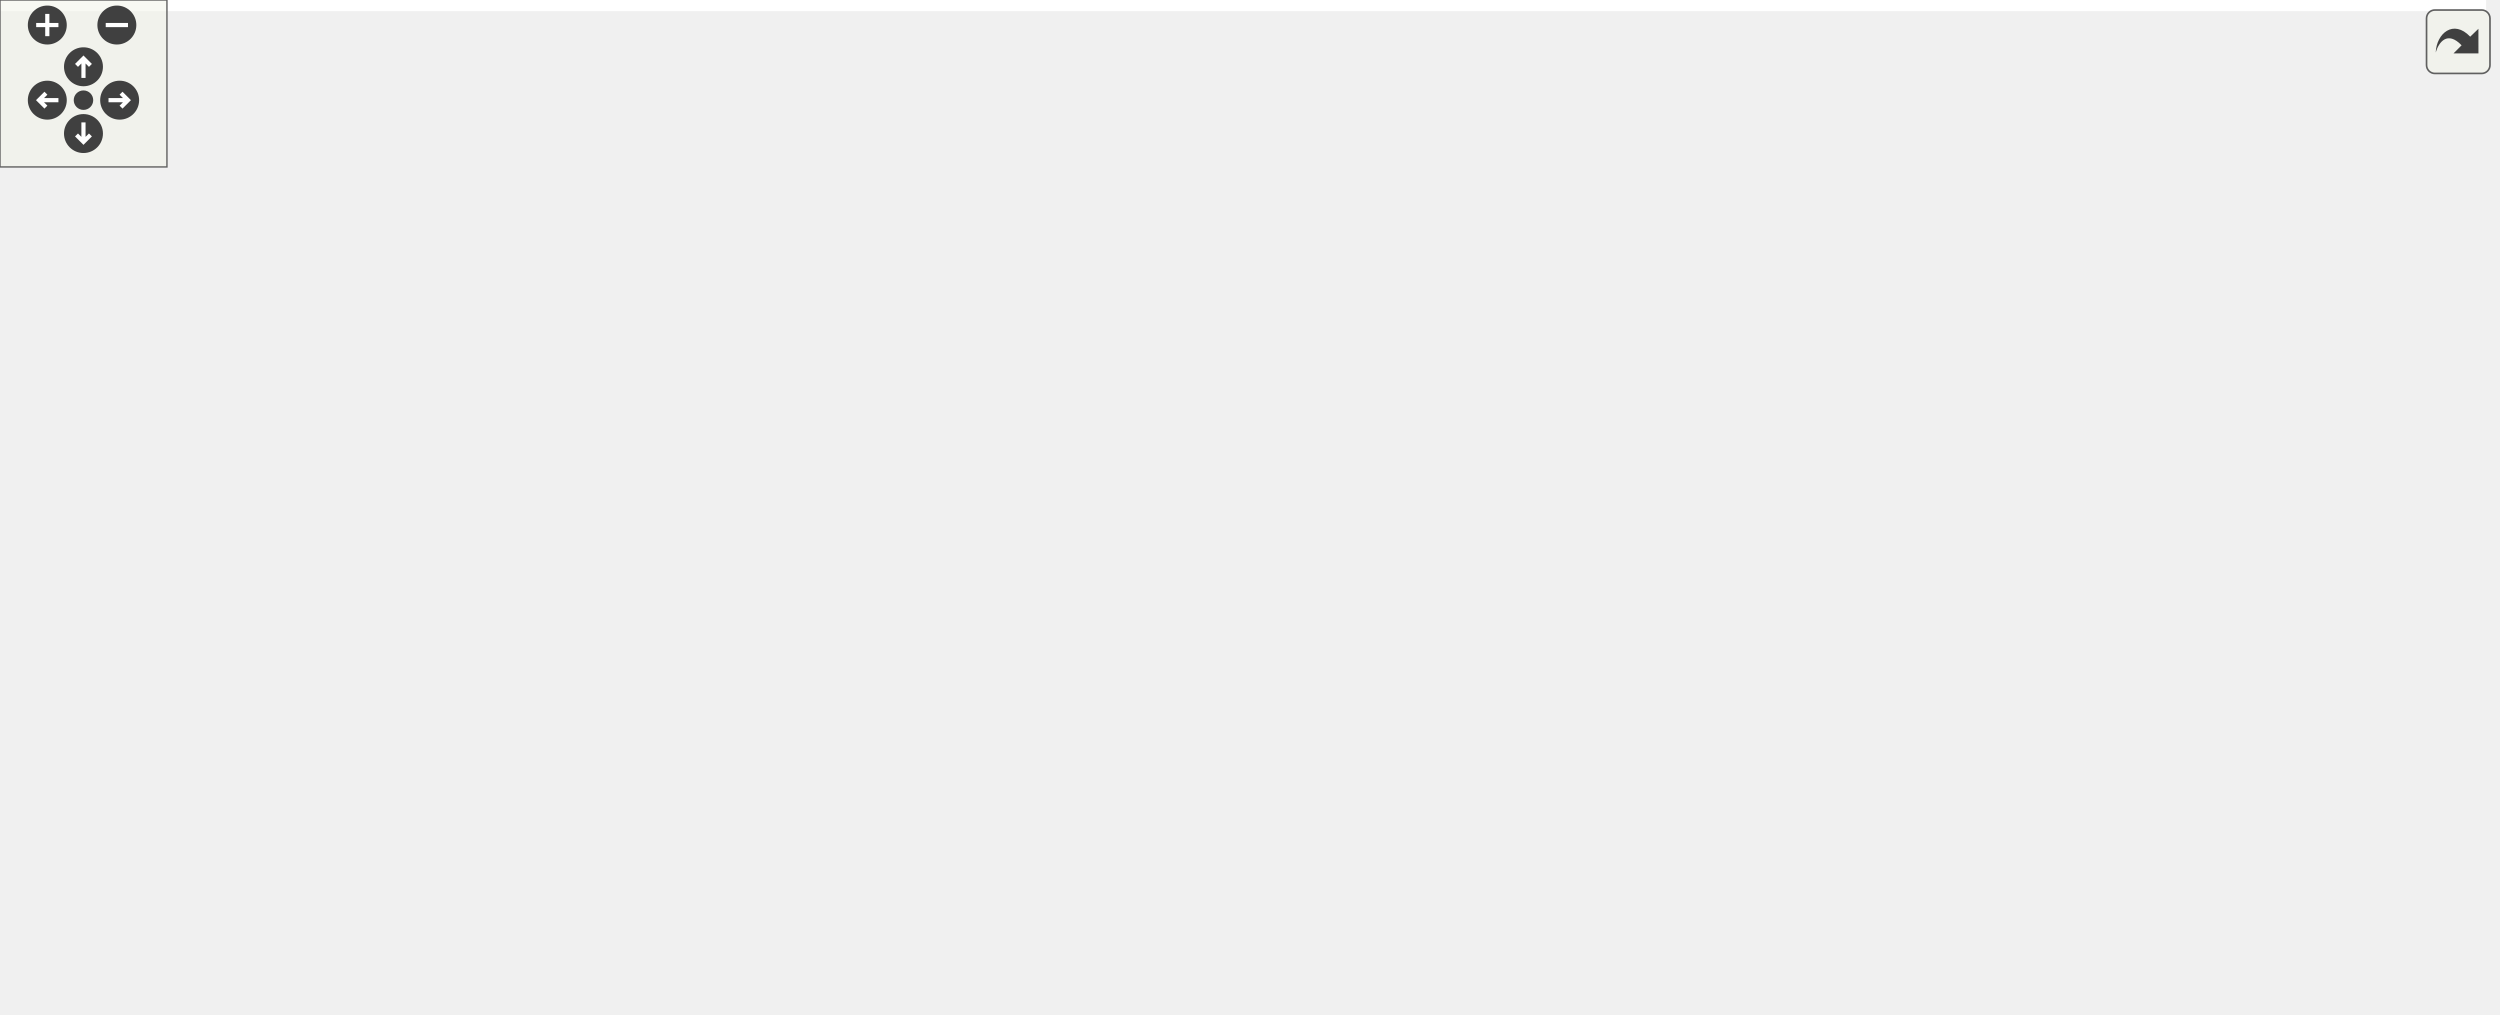
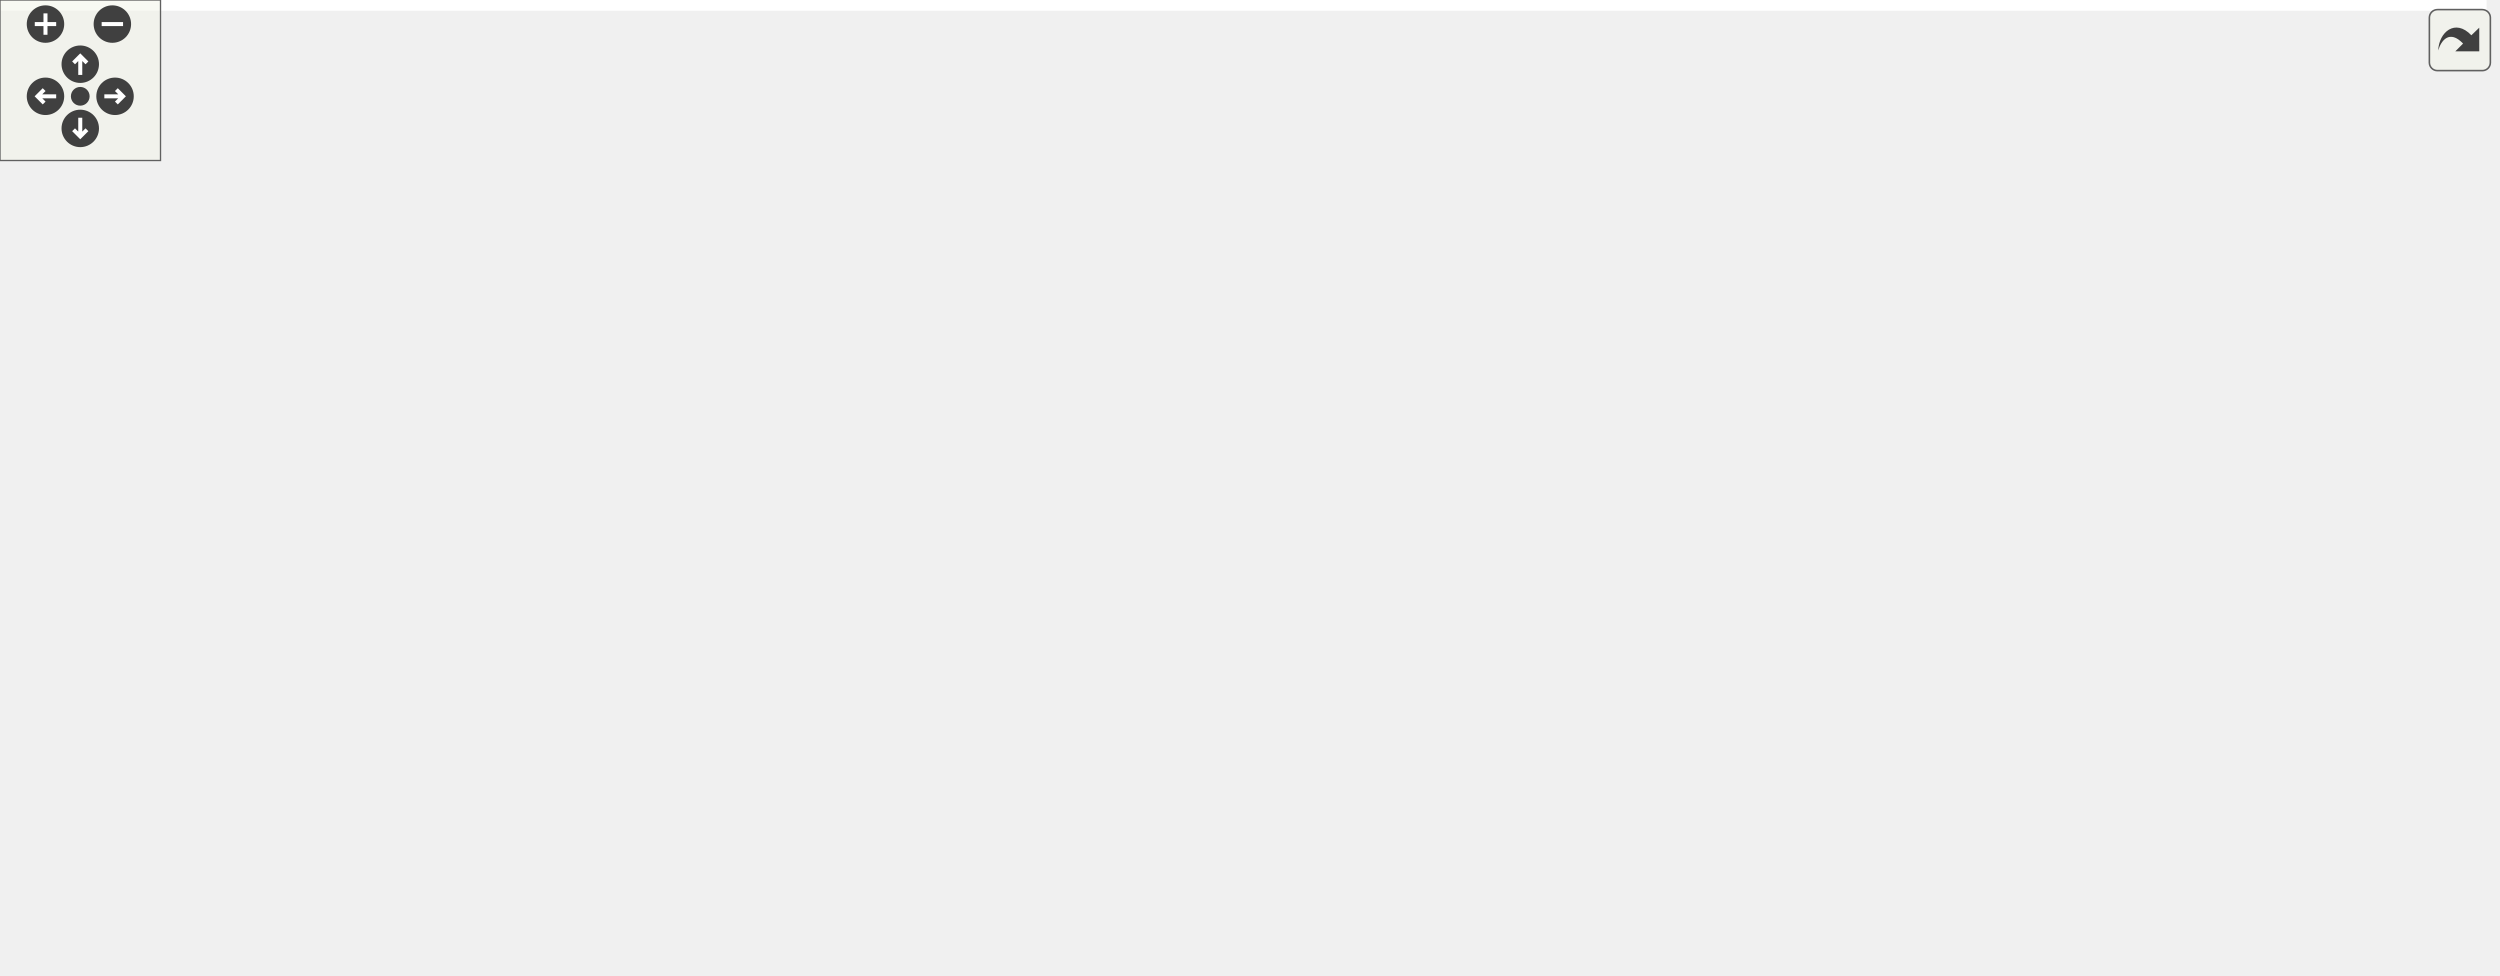
<svg xmlns="http://www.w3.org/2000/svg" xmlns:xlink="http://www.w3.org/1999/xlink" id="main" version="1.1" xml:space="preserve">
  <style type="text/css">
.edge:hover path { stroke: red; }
.edge:hover polygon { stroke: red; fill: red; }
</style>
  <defs>
    <circle id="rim" cx="0" cy="0" r="7" />
    <circle id="rim2" cx="0" cy="0" r="3.5" />
    <g id="zoomPlus">
      <use xlink:href="#rim" fill="#404040">
        <set attributeName="fill" to="#808080" begin="zoomplus.mouseover" end="zoomplus.mouseout" />
      </use>
      <path d="M-4,0h8M0,-4v8" fill="none" stroke="white" stroke-width="1.5" pointer-events="none" />
    </g>
    <g id="zoomMin">
      <use xlink:href="#rim" fill="#404040">
        <set attributeName="fill" to="#808080" begin="zoomminus.mouseover" end="zoomminus.mouseout" />
      </use>
      <path d="M-4,0h8" fill="none" stroke="white" stroke-width="1.5" pointer-events="none" />
    </g>
    <g id="dirArrow">
      <path fill="none" stroke="white" stroke-width="1.5" d="M0,-3.0v7 M-2.5,-0.5L0,-3.0L2.5,-0.5" />
    </g>
    <g id="resetDef">
      <use xlink:href="#rim2" fill="#404040">
        <set attributeName="fill" to="#808080" begin="reset.mouseover" end="reset.mouseout" />
      </use>
    </g>
  </defs>
  <svg id="graph" class="graph">
    <g id="viewport">
-       <polygon fill="white" stroke="transparent" points="-4,4 -4,-304 893.5,-304 893.5,4 -4,4" />
+       <polygon fill="white" stroke="transparent" points="-4,4 -4,-304 929.5,-304 929.5,4 -4,4" />
      <g id="node1" class="node">
        <g id="a_node1">
          <a xlink:title=" ">
-             <polygon fill="#bfbfbf" stroke="black" points="443,-280.5 443,-299.5 545,-299.5 545,-280.5 443,-280.5" />
-             <text text-anchor="middle" x="494" y="-287.5" font-family="Helvetica,sans-Serif" font-size="10.00">src/light_probes.c</text>
+             <polygon fill="#bfbfbf" stroke="black" points="456,-280.5 456,-299.5 558,-299.5 558,-280.5 456,-280.5" />
+             <text text-anchor="middle" x="507" y="-287.5" font-family="Helvetica,sans-Serif" font-size="10.00">src/light_probes.c</text>
          </a>
        </g>
      </g>
      <g id="node2" class="node">
        <g id="a_node2">
          <a xlink:title=" ">
-             <polygon fill="white" stroke="#bfbfbf" points="100.5,-0.5 100.5,-19.5 171.5,-19.5 171.5,-0.5 100.5,-0.5" />
-             <text text-anchor="middle" x="136" y="-7.5" font-family="Helvetica,sans-Serif" font-size="10.00">glad/glad.h</text>
+             <polygon fill="white" stroke="#bfbfbf" points="107.5,-0.5 107.5,-19.5 178.5,-19.5 178.5,-0.5 107.5,-0.5" />
+             <text text-anchor="middle" x="143" y="-7.5" font-family="Helvetica,sans-Serif" font-size="10.00">glad/glad.h</text>
          </a>
        </g>
      </g>
      <g id="edge1" class="edge">
-         <path fill="none" stroke="midnightblue" d="M442.78,-287.2C346.34,-283.21 141.69,-271.68 77,-244 35.83,-226.38 0,-223.79 0,-179 0,-179 0,-179 0,-121 0,-70.08 58.34,-38.67 98.6,-23.06" />
-         <polygon fill="midnightblue" stroke="midnightblue" points="99.99,-26.28 108.15,-19.52 97.56,-19.72 99.99,-26.28" />
+         <path fill="none" stroke="midnightblue" d="M455.86,-288.3C353.92,-286.19 129.29,-277.74 61,-244 25.48,-226.45 0,-218.62 0,-179 0,-179 0,-179 0,-121 0,-68.84 60.51,-37.99 102.81,-22.8" />
+         <polygon fill="midnightblue" stroke="midnightblue" points="104,-26.09 112.32,-19.54 101.73,-19.47 104,-26.09" />
      </g>
      <g id="node3" class="node">
        <g id="a_node3">
          <a xlink:href="light__probes_8h.html" target="_top" xlink:title=" ">
-             <polygon fill="white" stroke="black" points="86,-224.5 86,-243.5 172,-243.5 172,-224.5 86,-224.5" />
-             <text text-anchor="middle" x="129" y="-231.5" font-family="Helvetica,sans-Serif" font-size="10.00">light_probes.h</text>
+             <polygon fill="white" stroke="black" points="70,-224.5 70,-243.5 156,-243.5 156,-224.5 70,-224.5" />
+             <text text-anchor="middle" x="113" y="-231.5" font-family="Helvetica,sans-Serif" font-size="10.00">light_probes.h</text>
          </a>
        </g>
      </g>
      <g id="edge2" class="edge">
-         <path fill="none" stroke="midnightblue" d="M442.87,-282.02C381.02,-273.49 273.78,-258.41 182,-244 181.9,-243.98 181.8,-243.97 181.7,-243.95" />
-         <polygon fill="midnightblue" stroke="midnightblue" points="182.51,-240.54 172.08,-242.41 181.4,-247.45 182.51,-240.54" />
+         <path fill="none" stroke="midnightblue" d="M455.79,-282.84C389.01,-274.67 268.59,-259.47 166,-244 165.9,-243.98 165.8,-243.97 165.7,-243.95" />
+         <polygon fill="midnightblue" stroke="midnightblue" points="166.5,-240.54 156.08,-242.45 165.42,-247.45 166.5,-240.54" />
      </g>
      <g id="node7" class="node">
        <g id="a_node7">
          <a xlink:href="log_8h.html" target="_top" xlink:title="Thread-safe logging utility with timestamps and severity levels.">
-             <polygon fill="white" stroke="black" points="190.5,-224.5 190.5,-243.5 231.5,-243.5 231.5,-224.5 190.5,-224.5" />
-             <text text-anchor="middle" x="211" y="-231.5" font-family="Helvetica,sans-Serif" font-size="10.00">log.h</text>
+             <polygon fill="white" stroke="black" points="174.5,-224.5 174.5,-243.5 215.5,-243.5 215.5,-224.5 174.5,-224.5" />
+             <text text-anchor="middle" x="195" y="-231.5" font-family="Helvetica,sans-Serif" font-size="10.00">log.h</text>
          </a>
        </g>
      </g>
      <g id="edge7" class="edge">
-         <path fill="none" stroke="midnightblue" d="M442.96,-280.85C392.67,-272.55 313.75,-258.84 246,-244 244.54,-243.68 243.06,-243.34 241.56,-242.99" />
-         <polygon fill="midnightblue" stroke="midnightblue" points="242.21,-239.55 231.67,-240.58 240.55,-246.35 242.21,-239.55" />
+         <path fill="none" stroke="midnightblue" d="M455.95,-282.12C400.17,-274.28 308.33,-260.4 230,-244 228.54,-243.69 227.05,-243.37 225.55,-243.03" />
+         <polygon fill="midnightblue" stroke="midnightblue" points="226.2,-239.58 215.66,-240.64 224.56,-246.39 226.2,-239.58" />
      </g>
      <g id="node8" class="node">
        <g id="a_node8">
          <a xlink:href="perf__timer_8h.html" target="_top" xlink:title="High-precision performance measurement (CPU and GPU).">
-             <polygon fill="white" stroke="black" points="210,-112.5 210,-131.5 286,-131.5 286,-112.5 210,-112.5" />
-             <text text-anchor="middle" x="248" y="-119.5" font-family="Helvetica,sans-Serif" font-size="10.00">perf_timer.h</text>
+             <polygon fill="white" stroke="black" points="222,-112.5 222,-131.5 298,-131.5 298,-112.5 222,-112.5" />
+             <text text-anchor="middle" x="260" y="-119.5" font-family="Helvetica,sans-Serif" font-size="10.00">perf_timer.h</text>
          </a>
        </g>
      </g>
      <g id="edge8" class="edge">
-         <path fill="none" stroke="midnightblue" d="M442.79,-280.5C389.9,-268.96 308.95,-243.07 264,-188 253.33,-174.93 249.62,-155.78 248.4,-141.65" />
-         <polygon fill="midnightblue" stroke="midnightblue" points="251.89,-141.41 247.88,-131.6 244.9,-141.77 251.89,-141.41" />
+         <path fill="none" stroke="midnightblue" d="M455.94,-286.83C392.15,-282.95 288.38,-272.34 264,-244 239.41,-215.42 247.32,-167.48 254.25,-141.35" />
+         <polygon fill="midnightblue" stroke="midnightblue" points="257.66,-142.18 257.07,-131.6 250.93,-140.24 257.66,-142.18" />
      </g>
      <g id="node14" class="node">
        <g id="a_node14">
+           <a xlink:title=" ">
+             <polygon fill="white" stroke="#bfbfbf" points="272.5,-224.5 272.5,-243.5 411.5,-243.5 411.5,-224.5 272.5,-224.5" />
+             <text text-anchor="middle" x="342" y="-231.5" font-family="Helvetica,sans-Serif" font-size="10.00">platform/platform_utils.h</text>
+           </a>
+         </g>
+       </g>
+       <g id="edge15" class="edge">
+         <path fill="none" stroke="midnightblue" d="M480.86,-280.44C452.98,-271.32 408.65,-256.81 377.6,-246.65" />
+         <polygon fill="midnightblue" stroke="midnightblue" points="378.62,-243.3 368.02,-243.52 376.44,-249.95 378.62,-243.3" />
+       </g>
+       <g id="node15" class="node">
+         <g id="a_node15">
          <a xlink:href="profiler_8h.html" target="_top" xlink:title=" ">
-             <polygon fill="white" stroke="black" points="464.5,-224.5 464.5,-243.5 523.5,-243.5 523.5,-224.5 464.5,-224.5" />
-             <text text-anchor="middle" x="494" y="-231.5" font-family="Helvetica,sans-Serif" font-size="10.00">profiler.h</text>
-           </a>
-         </g>
-       </g>
-       <g id="edge15" class="edge">
-         <path fill="none" stroke="midnightblue" d="M494,-280.08C494,-273.01 494,-262.86 494,-253.99" />
-         <polygon fill="midnightblue" stroke="midnightblue" points="497.5,-253.75 494,-243.75 490.5,-253.75 497.5,-253.75" />
-       </g>
-       <g id="node19" class="node">
-         <g id="a_node19">
-           <a xlink:href="render__utils_8h.html" target="_top" xlink:title="Utilities for OpenGL rendering, focusing on robustness and NVIDIA compatibility.">
-             <polygon fill="white" stroke="black" points="380.5,-112.5 380.5,-131.5 463.5,-131.5 463.5,-112.5 380.5,-112.5" />
-             <text text-anchor="middle" x="422" y="-119.5" font-family="Helvetica,sans-Serif" font-size="10.00">render_utils.h</text>
-           </a>
-         </g>
-       </g>
-       <g id="edge25" class="edge">
-         <path fill="none" stroke="midnightblue" d="M484.56,-280.22C475.95,-271.72 463.47,-258.09 456,-244 438.17,-210.38 428.86,-166.42 424.73,-141.8" />
-         <polygon fill="midnightblue" stroke="midnightblue" points="428.15,-141.02 423.14,-131.68 421.23,-142.1 428.15,-141.02" />
+             <polygon fill="white" stroke="black" points="506.5,-224.5 506.5,-243.5 565.5,-243.5 565.5,-224.5 506.5,-224.5" />
+             <text text-anchor="middle" x="536" y="-231.5" font-family="Helvetica,sans-Serif" font-size="10.00">profiler.h</text>
+           </a>
+         </g>
+       </g>
+       <g id="edge16" class="edge">
+         <path fill="none" stroke="midnightblue" d="M511.79,-280.08C515.76,-272.69 521.53,-261.95 526.43,-252.81" />
+         <polygon fill="midnightblue" stroke="midnightblue" points="529.65,-254.22 531.3,-243.75 523.49,-250.91 529.65,-254.22" />
      </g>
      <g id="node20" class="node">
        <g id="a_node20">
-           <a xlink:href="shader_8h.html" target="_top" xlink:title="High-level OpenGL shader management with metadata and uniform caching.">
-             <polygon fill="white" stroke="black" points="558,-112.5 558,-131.5 616,-131.5 616,-112.5 558,-112.5" />
-             <text text-anchor="middle" x="587" y="-119.5" font-family="Helvetica,sans-Serif" font-size="10.00">shader.h</text>
-           </a>
-         </g>
-       </g>
-       <g id="edge28" class="edge">
-         <path fill="none" stroke="midnightblue" d="M502.91,-280.32C511.43,-271.69 524.23,-257.78 533,-244 554.64,-210.01 571.95,-165.88 580.72,-141.4" />
-         <polygon fill="midnightblue" stroke="midnightblue" points="584.14,-142.24 584.14,-131.65 577.53,-139.93 584.14,-142.24" />
+           <a xlink:href="render__utils_8h.html" target="_top" xlink:title="Utilities for OpenGL rendering, focusing on robustness and NVIDIA compatibility.">
+             <polygon fill="white" stroke="black" points="392.5,-112.5 392.5,-131.5 475.5,-131.5 475.5,-112.5 392.5,-112.5" />
+             <text text-anchor="middle" x="434" y="-119.5" font-family="Helvetica,sans-Serif" font-size="10.00">render_utils.h</text>
+           </a>
+         </g>
+       </g>
+       <g id="edge26" class="edge">
+         <path fill="none" stroke="midnightblue" d="M503.08,-280.08C491.53,-253.83 457.55,-176.55 441.97,-141.12" />
+         <polygon fill="midnightblue" stroke="midnightblue" points="445,-139.31 437.77,-131.57 438.59,-142.13 445,-139.31" />
      </g>
      <g id="node21" class="node">
        <g id="a_node21">
+           <a xlink:href="shader_8h.html" target="_top" xlink:title="High-level OpenGL shader management with metadata and uniform caching.">
+             <polygon fill="white" stroke="black" points="570,-112.5 570,-131.5 628,-131.5 628,-112.5 570,-112.5" />
+             <text text-anchor="middle" x="599" y="-119.5" font-family="Helvetica,sans-Serif" font-size="10.00">shader.h</text>
+           </a>
+         </g>
+       </g>
+       <g id="edge29" class="edge">
+         <path fill="none" stroke="midnightblue" d="M528.06,-280.37C543.43,-272.97 563.51,-260.84 575,-244 596.25,-212.86 599.62,-167.33 599.66,-141.92" />
+         <polygon fill="midnightblue" stroke="midnightblue" points="603.15,-141.73 599.49,-131.79 596.15,-141.85 603.15,-141.73" />
+       </g>
+       <g id="node22" class="node">
+         <g id="a_node22">
          <a xlink:href="sphere__types_8h.html" target="_top" xlink:title="Pure-data type for per-instance sphere attributes.">
            <polygon fill="white" stroke="black" points="272.5,-168.5 272.5,-187.5 363.5,-187.5 363.5,-168.5 272.5,-168.5" />
            <text text-anchor="middle" x="318" y="-175.5" font-family="Helvetica,sans-Serif" font-size="10.00">sphere_types.h</text>
          </a>
        </g>
      </g>
-       <g id="edge31" class="edge">
-         <path fill="none" stroke="midnightblue" d="M478.59,-280.48C462.73,-271.63 437.4,-257.25 416,-244 389.03,-227.3 358.69,-206.92 339.01,-193.49" />
-         <polygon fill="midnightblue" stroke="midnightblue" points="340.75,-190.43 330.52,-187.67 336.79,-196.21 340.75,-190.43" />
-       </g>
-       <g id="node22" class="node">
-         <g id="a_node22">
+       <g id="edge32" class="edge">
+         <path fill="none" stroke="midnightblue" d="M497.22,-280.38C481.8,-267.08 450.56,-241.3 421,-224 398.71,-210.95 371.94,-199.37 351.28,-191.22" />
+         <polygon fill="midnightblue" stroke="midnightblue" points="352.26,-187.85 341.67,-187.51 349.74,-194.38 352.26,-187.85" />
+       </g>
+       <g id="node23" class="node">
+         <g id="a_node23">
          <a xlink:href="utils_8h.html" target="_top" xlink:title="Zero-overhead utility functions and RAII cleanup helpers.">
-             <polygon fill="white" stroke="black" points="598.5,-224.5 598.5,-243.5 645.5,-243.5 645.5,-224.5 598.5,-224.5" />
-             <text text-anchor="middle" x="622" y="-231.5" font-family="Helvetica,sans-Serif" font-size="10.00">utils.h</text>
-           </a>
-         </g>
-       </g>
-       <g id="edge34" class="edge">
-         <path fill="none" stroke="midnightblue" d="M514.28,-280.44C535.35,-271.56 568.52,-257.56 592.49,-247.45" />
-         <polygon fill="midnightblue" stroke="midnightblue" points="593.96,-250.63 601.81,-243.52 591.24,-244.18 593.96,-250.63" />
-       </g>
-       <g id="node24" class="node">
-         <g id="a_node24">
-           <a xlink:title=" ">
-             <polygon fill="white" stroke="#bfbfbf" points="818.5,-168.5 818.5,-187.5 871.5,-187.5 871.5,-168.5 818.5,-168.5" />
-             <text text-anchor="middle" x="845" y="-175.5" font-family="Helvetica,sans-Serif" font-size="10.00">stdlib.h</text>
-           </a>
-         </g>
-       </g>
-       <g id="edge41" class="edge">
-         <path fill="none" stroke="midnightblue" d="M532.77,-280.49C565.83,-272.68 614.33,-259.93 655,-244 673.14,-236.9 675.92,-231.26 694,-224 732.09,-208.71 777.4,-195.89 808.38,-187.89" />
-         <polygon fill="midnightblue" stroke="midnightblue" points="809.48,-191.22 818.31,-185.36 807.76,-184.44 809.48,-191.22" />
+             <polygon fill="white" stroke="black" points="634.5,-224.5 634.5,-243.5 681.5,-243.5 681.5,-224.5 634.5,-224.5" />
+             <text text-anchor="middle" x="658" y="-231.5" font-family="Helvetica,sans-Serif" font-size="10.00">utils.h</text>
+           </a>
+         </g>
+       </g>
+       <g id="edge35" class="edge">
+         <path fill="none" stroke="midnightblue" d="M530.93,-280.44C556.22,-271.4 596.3,-257.06 624.68,-246.92" />
+         <polygon fill="midnightblue" stroke="midnightblue" points="625.95,-250.18 634.19,-243.52 623.59,-243.59 625.95,-250.18" />
      </g>
      <g id="node25" class="node">
        <g id="a_node25">
          <a xlink:title=" ">
-             <polygon fill="white" stroke="#bfbfbf" points="702.5,-224.5 702.5,-243.5 749.5,-243.5 749.5,-224.5 702.5,-224.5" />
-             <text text-anchor="middle" x="726" y="-231.5" font-family="Helvetica,sans-Serif" font-size="10.00">float.h</text>
-           </a>
-         </g>
-       </g>
-       <g id="edge39" class="edge">
-         <path fill="none" stroke="midnightblue" d="M531.2,-280.42C570.26,-271.41 633.47,-256.78 688,-244 689.44,-243.66 690.92,-243.32 692.41,-242.96" />
-         <polygon fill="midnightblue" stroke="midnightblue" points="693.36,-246.34 702.29,-240.63 691.75,-239.52 693.36,-246.34" />
+             <polygon fill="white" stroke="#bfbfbf" points="830.5,-168.5 830.5,-187.5 883.5,-187.5 883.5,-168.5 830.5,-168.5" />
+             <text text-anchor="middle" x="857" y="-175.5" font-family="Helvetica,sans-Serif" font-size="10.00">stdlib.h</text>
+           </a>
+         </g>
+       </g>
+       <g id="edge42" class="edge">
+         <path fill="none" stroke="midnightblue" d="M555.19,-280.43C592.86,-272.97 646.17,-260.72 691,-244 709.25,-237.2 712.11,-231.71 730,-224 759.96,-211.08 794.98,-198.88 820.64,-190.45" />
+         <polygon fill="midnightblue" stroke="midnightblue" points="821.91,-193.72 830.34,-187.3 819.74,-187.06 821.91,-193.72" />
      </g>
      <g id="node26" class="node">
        <g id="a_node26">
          <a xlink:title=" ">
-             <polygon fill="white" stroke="#bfbfbf" points="767.5,-224.5 767.5,-243.5 818.5,-243.5 818.5,-224.5 767.5,-224.5" />
-             <text text-anchor="middle" x="793" y="-231.5" font-family="Helvetica,sans-Serif" font-size="10.00">math.h</text>
+             <polygon fill="white" stroke="#bfbfbf" points="738.5,-224.5 738.5,-243.5 785.5,-243.5 785.5,-224.5 738.5,-224.5" />
+             <text text-anchor="middle" x="762" y="-231.5" font-family="Helvetica,sans-Serif" font-size="10.00">float.h</text>
          </a>
        </g>
      </g>
      <g id="edge40" class="edge">
-         <path fill="none" stroke="midnightblue" d="M545.06,-281.73C596.43,-274.11 678.08,-261.14 757.29,-244.22" />
-         <polygon fill="midnightblue" stroke="midnightblue" points="758.4,-247.56 767.44,-242.03 756.93,-240.72 758.4,-247.56" />
+         <path fill="none" stroke="midnightblue" d="M549.9,-280.47C593.73,-271.68 663.72,-257.39 724,-244 725.45,-243.68 726.93,-243.35 728.42,-243.01" />
+         <polygon fill="midnightblue" stroke="midnightblue" points="729.35,-246.38 738.31,-240.72 727.78,-239.56 729.35,-246.38" />
      </g>
      <g id="node27" class="node">
        <g id="a_node27">
          <a xlink:title=" ">
-             <polygon fill="white" stroke="#bfbfbf" points="836.5,-224.5 836.5,-243.5 889.5,-243.5 889.5,-224.5 836.5,-224.5" />
-             <text text-anchor="middle" x="863" y="-231.5" font-family="Helvetica,sans-Serif" font-size="10.00">string.h</text>
-           </a>
-         </g>
-       </g>
-       <g id="edge42" class="edge">
-         <path fill="none" stroke="midnightblue" d="M545.23,-283.99C608.99,-277.34 721.35,-264.25 826.2,-244.17" />
-         <polygon fill="midnightblue" stroke="midnightblue" points="827.17,-247.55 836.32,-242.21 825.84,-240.68 827.17,-247.55" />
+             <polygon fill="white" stroke="#bfbfbf" points="803.5,-224.5 803.5,-243.5 854.5,-243.5 854.5,-224.5 803.5,-224.5" />
+             <text text-anchor="middle" x="829" y="-231.5" font-family="Helvetica,sans-Serif" font-size="10.00">math.h</text>
+           </a>
+         </g>
+       </g>
+       <g id="edge41" class="edge">
+         <path fill="none" stroke="midnightblue" d="M558.01,-282.66C613.72,-275.37 705.71,-262.27 793.59,-244.13" />
+         <polygon fill="midnightblue" stroke="midnightblue" points="794.38,-247.54 803.45,-242.07 792.94,-240.69 794.38,-247.54" />
+       </g>
+       <g id="node28" class="node">
+         <g id="a_node28">
+           <a xlink:title=" ">
+             <polygon fill="white" stroke="#bfbfbf" points="872.5,-224.5 872.5,-243.5 925.5,-243.5 925.5,-224.5 872.5,-224.5" />
+             <text text-anchor="middle" x="899" y="-231.5" font-family="Helvetica,sans-Serif" font-size="10.00">string.h</text>
+           </a>
+         </g>
+       </g>
+       <g id="edge43" class="edge">
+         <path fill="none" stroke="midnightblue" d="M558.16,-284.6C625.79,-278.33 748.79,-265.37 862.42,-244.11" />
+         <polygon fill="midnightblue" stroke="midnightblue" points="863.15,-247.53 872.33,-242.23 861.85,-240.65 863.15,-247.53" />
      </g>
      <g id="node4" class="node">
        <g id="a_node4">
          <a xlink:href="sh__math_8h.html" target="_top" xlink:title=" ">
            <polygon fill="white" stroke="black" points="110,-168.5 110,-187.5 178,-187.5 178,-168.5 110,-168.5" />
            <text text-anchor="middle" x="144" y="-175.5" font-family="Helvetica,sans-Serif" font-size="10.00">sh_math.h</text>
          </a>
        </g>
      </g>
      <g id="edge3" class="edge">
-         <path fill="none" stroke="midnightblue" d="M131.48,-224.08C133.49,-216.85 136.39,-206.41 138.89,-197.4" />
-         <polygon fill="midnightblue" stroke="midnightblue" points="142.26,-198.32 141.57,-187.75 135.52,-196.45 142.26,-198.32" />
+         <path fill="none" stroke="midnightblue" d="M118.12,-224.08C122.41,-216.61 128.66,-205.72 133.94,-196.52" />
+         <polygon fill="midnightblue" stroke="midnightblue" points="137.03,-198.17 138.98,-187.75 130.96,-194.68 137.03,-198.17" />
      </g>
      <g id="node5" class="node">
        <g id="a_node5">
          <a xlink:title=" ">
-             <polygon fill="white" stroke="#bfbfbf" points="114.5,-112.5 114.5,-131.5 191.5,-131.5 191.5,-112.5 114.5,-112.5" />
-             <text text-anchor="middle" x="153" y="-119.5" font-family="Helvetica,sans-Serif" font-size="10.00">cglm/cglm.h</text>
+             <polygon fill="white" stroke="#bfbfbf" points="126.5,-112.5 126.5,-131.5 203.5,-131.5 203.5,-112.5 126.5,-112.5" />
+             <text text-anchor="middle" x="165" y="-119.5" font-family="Helvetica,sans-Serif" font-size="10.00">cglm/cglm.h</text>
          </a>
        </g>
      </g>
      <g id="edge5" class="edge">
-         <path fill="none" stroke="midnightblue" d="M147.39,-224.47C161.1,-217 178.81,-204.71 187,-188 195.26,-171.14 182.73,-152.15 170.62,-139.06" />
-         <polygon fill="midnightblue" stroke="midnightblue" points="172.87,-136.36 163.32,-131.76 167.91,-141.31 172.87,-136.36" />
+         <path fill="none" stroke="midnightblue" d="M139.93,-224.36C156.72,-217.41 176.98,-205.82 187,-188 195.54,-172.81 187.14,-153.76 178.37,-140.22" />
+         <polygon fill="midnightblue" stroke="midnightblue" points="181.08,-137.99 172.44,-131.84 175.36,-142.03 181.08,-137.99" />
      </g>
      <g id="node6" class="node">
        <g id="a_node6">
          <a xlink:title=" ">
            <polygon fill="white" stroke="#bfbfbf" points="28.5,-168.5 28.5,-187.5 91.5,-187.5 91.5,-168.5 28.5,-168.5" />
            <text text-anchor="middle" x="60" y="-175.5" font-family="Helvetica,sans-Serif" font-size="10.00">pthread.h</text>
          </a>
        </g>
      </g>
      <g id="edge6" class="edge">
-         <path fill="none" stroke="midnightblue" d="M117.91,-224.32C107.51,-216.18 91.74,-203.84 79.28,-194.09" />
-         <polygon fill="midnightblue" stroke="midnightblue" points="81.32,-191.24 71.29,-187.83 77.01,-196.75 81.32,-191.24" />
+         <path fill="none" stroke="midnightblue" d="M104.25,-224.08C96.53,-216.22 85.1,-204.57 75.78,-195.08" />
+         <polygon fill="midnightblue" stroke="midnightblue" points="78.09,-192.44 68.59,-187.75 73.1,-197.34 78.09,-192.44" />
      </g>
      <g id="edge4" class="edge">
-         <path fill="none" stroke="midnightblue" d="M145.49,-168.08C146.68,-160.93 148.39,-150.64 149.88,-141.69" />
-         <polygon fill="midnightblue" stroke="midnightblue" points="153.35,-142.19 151.54,-131.75 146.45,-141.04 153.35,-142.19" />
+         <path fill="none" stroke="midnightblue" d="M147.47,-168.08C150.31,-160.77 154.43,-150.18 157.96,-141.1" />
+         <polygon fill="midnightblue" stroke="midnightblue" points="161.23,-142.34 161.6,-131.75 154.71,-139.8 161.23,-142.34" />
      </g>
      <g id="node9" class="node">
        <g id="a_node9">
          <a xlink:href="gl__common_8h.html" target="_top" xlink:title="Common OpenGL definitions, RAII helpers, and utilities.">
-             <polygon fill="white" stroke="black" points="319.5,-56.5 319.5,-75.5 402.5,-75.5 402.5,-56.5 319.5,-56.5" />
-             <text text-anchor="middle" x="361" y="-63.5" font-family="Helvetica,sans-Serif" font-size="10.00">gl_common.h</text>
+             <polygon fill="white" stroke="black" points="331.5,-56.5 331.5,-75.5 414.5,-75.5 414.5,-56.5 331.5,-56.5" />
+             <text text-anchor="middle" x="373" y="-63.5" font-family="Helvetica,sans-Serif" font-size="10.00">gl_common.h</text>
          </a>
        </g>
      </g>
      <g id="edge9" class="edge">
-         <path fill="none" stroke="midnightblue" d="M265.91,-112.44C284.25,-103.68 313.01,-89.94 334.09,-79.86" />
-         <polygon fill="midnightblue" stroke="midnightblue" points="335.67,-82.99 343.18,-75.52 332.65,-76.67 335.67,-82.99" />
+         <path fill="none" stroke="midnightblue" d="M277.91,-112.44C296.25,-103.68 325.01,-89.94 346.09,-79.86" />
+         <polygon fill="midnightblue" stroke="midnightblue" points="347.67,-82.99 355.18,-75.52 344.65,-76.67 347.67,-82.99" />
      </g>
      <g id="node13" class="node">
        <g id="a_node13">
          <a xlink:title=" ">
-             <polygon fill="white" stroke="#bfbfbf" points="224,-56.5 224,-75.5 272,-75.5 272,-56.5 224,-56.5" />
-             <text text-anchor="middle" x="248" y="-63.5" font-family="Helvetica,sans-Serif" font-size="10.00">time.h</text>
+             <polygon fill="white" stroke="#bfbfbf" points="236,-56.5 236,-75.5 284,-75.5 284,-56.5 236,-56.5" />
+             <text text-anchor="middle" x="260" y="-63.5" font-family="Helvetica,sans-Serif" font-size="10.00">time.h</text>
          </a>
        </g>
      </g>
      <g id="edge14" class="edge">
-         <path fill="none" stroke="midnightblue" d="M248,-112.08C248,-105.01 248,-94.86 248,-85.99" />
-         <polygon fill="midnightblue" stroke="midnightblue" points="251.5,-85.75 248,-75.75 244.5,-85.75 251.5,-85.75" />
+         <path fill="none" stroke="midnightblue" d="M260,-112.08C260,-105.01 260,-94.86 260,-85.99" />
+         <polygon fill="midnightblue" stroke="midnightblue" points="263.5,-85.75 260,-75.75 256.5,-85.75 263.5,-85.75" />
      </g>
      <g id="edge10" class="edge">
-         <path fill="none" stroke="midnightblue" d="M325.35,-56.44C286.34,-47.08 223.73,-32.06 181.28,-21.87" />
-         <polygon fill="midnightblue" stroke="midnightblue" points="182.03,-18.45 171.49,-19.52 180.39,-25.25 182.03,-18.45" />
+         <path fill="none" stroke="midnightblue" d="M336.56,-56.44C296.45,-47.03 231.93,-31.88 188.53,-21.69" />
+         <polygon fill="midnightblue" stroke="midnightblue" points="189.05,-18.22 178.52,-19.34 187.45,-25.03 189.05,-18.22" />
      </g>
      <g id="node10" class="node">
        <g id="a_node10">
          <a xlink:title=" ">
-             <polygon fill="white" stroke="#bfbfbf" points="319.5,-0.5 319.5,-19.5 402.5,-19.5 402.5,-0.5 319.5,-0.5" />
-             <text text-anchor="middle" x="361" y="-7.5" font-family="Helvetica,sans-Serif" font-size="10.00">GLFW/glfw3.h</text>
+             <polygon fill="white" stroke="#bfbfbf" points="331.5,-0.5 331.5,-19.5 414.5,-19.5 414.5,-0.5 331.5,-0.5" />
+             <text text-anchor="middle" x="373" y="-7.5" font-family="Helvetica,sans-Serif" font-size="10.00">GLFW/glfw3.h</text>
          </a>
        </g>
      </g>
      <g id="edge11" class="edge">
-         <path fill="none" stroke="midnightblue" d="M361,-56.08C361,-49.01 361,-38.86 361,-29.99" />
-         <polygon fill="midnightblue" stroke="midnightblue" points="364.5,-29.75 361,-19.75 357.5,-29.75 364.5,-29.75" />
+         <path fill="none" stroke="midnightblue" d="M373,-56.08C373,-49.01 373,-38.86 373,-29.99" />
+         <polygon fill="midnightblue" stroke="midnightblue" points="376.5,-29.75 373,-19.75 369.5,-29.75 376.5,-29.75" />
      </g>
      <g id="node11" class="node">
        <g id="a_node11">
          <a xlink:title=" ">
-             <polygon fill="white" stroke="#bfbfbf" points="541,-0.5 541,-19.5 597,-19.5 597,-0.5 541,-0.5" />
-             <text text-anchor="middle" x="569" y="-7.5" font-family="Helvetica,sans-Serif" font-size="10.00">stddef.h</text>
+             <polygon fill="white" stroke="#bfbfbf" points="553,-0.5 553,-19.5 609,-19.5 609,-0.5 553,-0.5" />
+             <text text-anchor="middle" x="581" y="-7.5" font-family="Helvetica,sans-Serif" font-size="10.00">stddef.h</text>
          </a>
        </g>
      </g>
      <g id="edge12" class="edge">
-         <path fill="none" stroke="midnightblue" d="M393.96,-56.44C431.26,-46.76 491.93,-31.01 531.14,-20.83" />
-         <polygon fill="midnightblue" stroke="midnightblue" points="532.07,-24.2 540.87,-18.3 530.31,-17.43 532.07,-24.2" />
+         <path fill="none" stroke="midnightblue" d="M405.96,-56.44C443.26,-46.76 503.93,-31.01 543.14,-20.83" />
+         <polygon fill="midnightblue" stroke="midnightblue" points="544.07,-24.2 552.87,-18.3 542.31,-17.43 544.07,-24.2" />
      </g>
      <g id="node12" class="node">
        <g id="a_node12">
          <a xlink:title=" ">
-             <polygon fill="white" stroke="#bfbfbf" points="463.5,-0.5 463.5,-19.5 516.5,-19.5 516.5,-0.5 463.5,-0.5" />
-             <text text-anchor="middle" x="490" y="-7.5" font-family="Helvetica,sans-Serif" font-size="10.00">stdint.h</text>
+             <polygon fill="white" stroke="#bfbfbf" points="475.5,-0.5 475.5,-19.5 528.5,-19.5 528.5,-0.5 475.5,-0.5" />
+             <text text-anchor="middle" x="502" y="-7.5" font-family="Helvetica,sans-Serif" font-size="10.00">stdint.h</text>
          </a>
        </g>
      </g>
      <g id="edge13" class="edge">
-         <path fill="none" stroke="midnightblue" d="M381.44,-56.44C402.67,-47.56 436.1,-33.56 460.25,-23.45" />
-         <polygon fill="midnightblue" stroke="midnightblue" points="461.78,-26.61 469.66,-19.52 459.08,-20.15 461.78,-26.61" />
-       </g>
-       <g id="edge16" class="edge">
-         <path fill="none" stroke="midnightblue" d="M477.36,-224.41C450.38,-209.54 397.57,-176.3 372,-132 363.87,-117.91 361.37,-99.42 360.77,-85.76" />
-         <polygon fill="midnightblue" stroke="midnightblue" points="364.26,-85.58 360.62,-75.63 357.26,-85.68 364.26,-85.58" />
-       </g>
-       <g id="node15" class="node">
-         <g id="a_node15">
-           <a xlink:href="gpu__profiler_8h.html" target="_top" xlink:title=" ">
-             <polygon fill="white" stroke="black" points="458.5,-168.5 458.5,-187.5 541.5,-187.5 541.5,-168.5 458.5,-168.5" />
-             <text text-anchor="middle" x="500" y="-175.5" font-family="Helvetica,sans-Serif" font-size="10.00">gpu_profiler.h</text>
-           </a>
-         </g>
+         <path fill="none" stroke="midnightblue" d="M393.44,-56.44C414.67,-47.56 448.1,-33.56 472.25,-23.45" />
+         <polygon fill="midnightblue" stroke="midnightblue" points="473.78,-26.61 481.66,-19.52 471.08,-20.15 473.78,-26.61" />
      </g>
      <g id="edge17" class="edge">
-         <path fill="none" stroke="midnightblue" d="M494.99,-224.08C495.79,-216.93 496.93,-206.64 497.92,-197.69" />
-         <polygon fill="midnightblue" stroke="midnightblue" points="501.4,-198.08 499.03,-187.75 494.44,-197.3 501.4,-198.08" />
-       </g>
-       <g id="edge23" class="edge">
-         <path fill="none" stroke="midnightblue" d="M460.07,-168.44C415.59,-158.91 343.7,-143.51 296.15,-133.32" />
-         <polygon fill="midnightblue" stroke="midnightblue" points="296.61,-129.84 286.09,-131.16 295.14,-136.68 296.61,-129.84" />
-       </g>
-       <g id="edge24" class="edge">
-         <path fill="none" stroke="midnightblue" d="M499.46,-168.08C497.89,-141.95 493.27,-65.21 491.12,-29.58" />
-         <polygon fill="midnightblue" stroke="midnightblue" points="494.61,-29.34 490.52,-19.57 487.62,-29.76 494.61,-29.34" />
+         <path fill="none" stroke="midnightblue" d="M512.55,-224.46C478.29,-210.67 415.23,-180.09 384,-132 375.14,-118.35 372.73,-99.81 372.33,-86.03" />
+         <polygon fill="midnightblue" stroke="midnightblue" points="375.83,-85.79 372.38,-75.77 368.83,-85.76 375.83,-85.79" />
      </g>
      <g id="node16" class="node">
        <g id="a_node16">
-           <a xlink:href="adaptive__sampler_8h.html" target="_top" xlink:title="Adaptive sampling utility for performance metrics.">
-             <polygon fill="white" stroke="black" points="518.5,-56.5 518.5,-75.5 631.5,-75.5 631.5,-56.5 518.5,-56.5" />
-             <text text-anchor="middle" x="575" y="-63.5" font-family="Helvetica,sans-Serif" font-size="10.00">adaptive_sampler.h</text>
+           <a xlink:href="gpu__profiler_8h.html" target="_top" xlink:title=" ">
+             <polygon fill="white" stroke="black" points="494.5,-168.5 494.5,-187.5 577.5,-187.5 577.5,-168.5 494.5,-168.5" />
+             <text text-anchor="middle" x="536" y="-175.5" font-family="Helvetica,sans-Serif" font-size="10.00">gpu_profiler.h</text>
          </a>
        </g>
      </g>
      <g id="edge18" class="edge">
-         <path fill="none" stroke="midnightblue" d="M505.89,-168.37C518.26,-150.22 547.18,-107.8 563.42,-83.99" />
-         <polygon fill="midnightblue" stroke="midnightblue" points="566.4,-85.83 569.14,-75.59 560.62,-81.88 566.4,-85.83" />
+         <path fill="none" stroke="midnightblue" d="M536,-224.08C536,-217.01 536,-206.86 536,-197.99" />
+         <polygon fill="midnightblue" stroke="midnightblue" points="539.5,-197.75 536,-187.75 532.5,-197.75 539.5,-197.75" />
+       </g>
+       <g id="edge24" class="edge">
+         <path fill="none" stroke="midnightblue" d="M494.38,-168.86C444.54,-159.11 361.21,-142.8 308.51,-132.49" />
+         <polygon fill="midnightblue" stroke="midnightblue" points="308.88,-129 298.39,-130.51 307.53,-135.87 308.88,-129" />
+       </g>
+       <g id="edge25" class="edge">
+         <path fill="none" stroke="midnightblue" d="M534.17,-168.08C528.82,-141.95 513.1,-65.21 505.8,-29.58" />
+         <polygon fill="midnightblue" stroke="midnightblue" points="509.19,-28.66 503.75,-19.57 502.33,-30.07 509.19,-28.66" />
      </g>
      <g id="node17" class="node">
        <g id="a_node17">
-           <a xlink:href="metric__stack_8h.html" target="_top" xlink:title=" ">
-             <polygon fill="white" stroke="black" points="634.5,-112.5 634.5,-131.5 723.5,-131.5 723.5,-112.5 634.5,-112.5" />
-             <text text-anchor="middle" x="679" y="-119.5" font-family="Helvetica,sans-Serif" font-size="10.00">metric_stack.h</text>
-           </a>
-         </g>
-       </g>
-       <g id="edge21" class="edge">
-         <path fill="none" stroke="midnightblue" d="M528.36,-168.44C558.74,-159.28 607.11,-144.69 640.82,-134.52" />
-         <polygon fill="midnightblue" stroke="midnightblue" points="642.21,-137.76 650.77,-131.52 640.18,-131.05 642.21,-137.76" />
+           <a xlink:href="adaptive__sampler_8h.html" target="_top" xlink:title="Adaptive sampling utility for performance metrics.">
+             <polygon fill="white" stroke="black" points="530.5,-56.5 530.5,-75.5 643.5,-75.5 643.5,-56.5 530.5,-56.5" />
+             <text text-anchor="middle" x="587" y="-63.5" font-family="Helvetica,sans-Serif" font-size="10.00">adaptive_sampler.h</text>
+           </a>
+         </g>
      </g>
      <g id="edge19" class="edge">
-         <path fill="none" stroke="midnightblue" d="M574.01,-56.08C573.21,-48.93 572.07,-38.64 571.08,-29.69" />
-         <polygon fill="midnightblue" stroke="midnightblue" points="574.56,-29.3 569.97,-19.75 567.6,-30.08 574.56,-29.3" />
-       </g>
-       <g id="edge20" class="edge">
-         <path fill="none" stroke="midnightblue" d="M561.34,-56.32C548.08,-47.9 527.73,-34.97 512.15,-25.07" />
-         <polygon fill="midnightblue" stroke="midnightblue" points="513.94,-22.06 503.62,-19.65 510.19,-27.97 513.94,-22.06" />
+         <path fill="none" stroke="midnightblue" d="M538.82,-168.41C543.07,-155.8 551.62,-131.64 561,-112 565.47,-102.64 571.17,-92.6 576.1,-84.39" />
+         <polygon fill="midnightblue" stroke="midnightblue" points="579.16,-86.1 581.4,-75.74 573.19,-82.44 579.16,-86.1" />
      </g>
      <g id="node18" class="node">
        <g id="a_node18">
-           <a xlink:title=" ">
-             <polygon fill="white" stroke="#bfbfbf" points="650,-56.5 650,-75.5 712,-75.5 712,-56.5 650,-56.5" />
-             <text text-anchor="middle" x="681" y="-63.5" font-family="Helvetica,sans-Serif" font-size="10.00">stdbool.h</text>
+           <a xlink:href="metric__stack_8h.html" target="_top" xlink:title=" ">
+             <polygon fill="white" stroke="black" points="646.5,-112.5 646.5,-131.5 735.5,-131.5 735.5,-112.5 646.5,-112.5" />
+             <text text-anchor="middle" x="691" y="-119.5" font-family="Helvetica,sans-Serif" font-size="10.00">metric_stack.h</text>
          </a>
        </g>
      </g>
      <g id="edge22" class="edge">
-         <path fill="none" stroke="midnightblue" d="M679.33,-112.08C679.59,-105.01 679.97,-94.86 680.3,-85.99" />
-         <polygon fill="midnightblue" stroke="midnightblue" points="683.8,-85.87 680.68,-75.75 676.81,-85.61 683.8,-85.87" />
-       </g>
-       <g id="edge26" class="edge">
-         <path fill="none" stroke="midnightblue" d="M412.2,-112.32C403.18,-104.34 389.59,-92.31 378.68,-82.65" />
-         <polygon fill="midnightblue" stroke="midnightblue" points="380.79,-79.84 370.98,-75.83 376.15,-85.08 380.79,-79.84" />
+         <path fill="none" stroke="midnightblue" d="M560.56,-168.44C586.52,-159.4 627.67,-145.06 656.8,-134.92" />
+         <polygon fill="midnightblue" stroke="midnightblue" points="658.26,-138.11 666.55,-131.52 655.96,-131.5 658.26,-138.11" />
+       </g>
+       <g id="edge20" class="edge">
+         <path fill="none" stroke="midnightblue" d="M586.01,-56.08C585.21,-48.93 584.07,-38.64 583.08,-29.69" />
+         <polygon fill="midnightblue" stroke="midnightblue" points="586.56,-29.3 581.97,-19.75 579.6,-30.08 586.56,-29.3" />
+       </g>
+       <g id="edge21" class="edge">
+         <path fill="none" stroke="midnightblue" d="M573.34,-56.32C560.08,-47.9 539.73,-34.97 524.15,-25.07" />
+         <polygon fill="midnightblue" stroke="midnightblue" points="525.94,-22.06 515.62,-19.65 522.19,-27.97 525.94,-22.06" />
+       </g>
+       <g id="node19" class="node">
+         <g id="a_node19">
+           <a xlink:title=" ">
+             <polygon fill="white" stroke="#bfbfbf" points="662,-56.5 662,-75.5 724,-75.5 724,-56.5 662,-56.5" />
+             <text text-anchor="middle" x="693" y="-63.5" font-family="Helvetica,sans-Serif" font-size="10.00">stdbool.h</text>
+           </a>
+         </g>
+       </g>
+       <g id="edge23" class="edge">
+         <path fill="none" stroke="midnightblue" d="M691.33,-112.08C691.59,-105.01 691.97,-94.86 692.3,-85.99" />
+         <polygon fill="midnightblue" stroke="midnightblue" points="695.8,-85.87 692.68,-75.75 688.81,-85.61 695.8,-85.87" />
      </g>
      <g id="edge27" class="edge">
-         <path fill="none" stroke="midnightblue" d="M433.53,-112.37C458.55,-93.65 518.02,-49.15 549.18,-25.83" />
-         <polygon fill="midnightblue" stroke="midnightblue" points="551.61,-28.39 557.52,-19.59 547.42,-22.78 551.61,-28.39" />
-       </g>
-       <g id="edge29" class="edge">
-         <path fill="none" stroke="midnightblue" d="M557.92,-114.05C519.57,-104.89 451.68,-88.67 406.51,-77.87" />
-         <polygon fill="midnightblue" stroke="midnightblue" points="407.21,-74.44 396.67,-75.52 405.58,-81.25 407.21,-74.44" />
+         <path fill="none" stroke="midnightblue" d="M424.2,-112.32C415.18,-104.34 401.59,-92.31 390.68,-82.65" />
+         <polygon fill="midnightblue" stroke="midnightblue" points="392.79,-79.84 382.98,-75.83 388.15,-85.08 392.79,-79.84" />
+       </g>
+       <g id="edge28" class="edge">
+         <path fill="none" stroke="midnightblue" d="M445.53,-112.37C470.55,-93.65 530.02,-49.15 561.18,-25.83" />
+         <polygon fill="midnightblue" stroke="midnightblue" points="563.61,-28.39 569.52,-19.59 559.42,-22.78 563.61,-28.39" />
      </g>
      <g id="edge30" class="edge">
-         <path fill="none" stroke="midnightblue" d="M602.1,-112.32C616.9,-103.82 639.69,-90.73 656.98,-80.8" />
-         <polygon fill="midnightblue" stroke="midnightblue" points="659.01,-83.67 665.93,-75.65 655.52,-77.6 659.01,-83.67" />
+         <path fill="none" stroke="midnightblue" d="M569.92,-114.05C531.57,-104.89 463.68,-88.67 418.51,-77.87" />
+         <polygon fill="midnightblue" stroke="midnightblue" points="419.21,-74.44 408.67,-75.52 417.58,-81.25 419.21,-74.44" />
+       </g>
+       <g id="edge31" class="edge">
+         <path fill="none" stroke="midnightblue" d="M614.1,-112.32C628.9,-103.82 651.69,-90.73 668.98,-80.8" />
+         <polygon fill="midnightblue" stroke="midnightblue" points="671.01,-83.67 677.93,-75.65 667.52,-77.6 671.01,-83.67" />
+       </g>
+       <g id="edge34" class="edge">
+         <path fill="none" stroke="midnightblue" d="M293.76,-168.44C268.13,-159.4 227.51,-145.06 198.76,-134.92" />
+         <polygon fill="midnightblue" stroke="midnightblue" points="199.72,-131.54 189.13,-131.52 197.39,-138.15 199.72,-131.54" />
      </g>
      <g id="edge33" class="edge">
-         <path fill="none" stroke="midnightblue" d="M291.86,-168.44C263.98,-159.32 219.65,-144.81 188.6,-134.65" />
-         <polygon fill="midnightblue" stroke="midnightblue" points="189.62,-131.3 179.02,-131.52 187.44,-137.95 189.62,-131.3" />
-       </g>
-       <g id="edge32" class="edge">
-         <path fill="none" stroke="midnightblue" d="M320.13,-168.42C323.37,-155.83 330.01,-131.69 338,-112 341.75,-102.75 346.71,-92.84 351.06,-84.68" />
-         <polygon fill="midnightblue" stroke="midnightblue" points="354.22,-86.2 355.95,-75.75 348.08,-82.84 354.22,-86.2" />
+         <path fill="none" stroke="midnightblue" d="M322.31,-168.15C328.41,-155.62 339.96,-132.01 350,-112 354.53,-102.97 359.64,-92.95 363.89,-84.67" />
+         <polygon fill="midnightblue" stroke="midnightblue" points="367.09,-86.1 368.55,-75.61 360.87,-82.9 367.09,-86.1" />
+       </g>
+       <g id="edge37" class="edge">
+         <path fill="none" stroke="midnightblue" d="M677.36,-224.39C693.07,-216.65 715,-204.04 730,-188 754.81,-161.48 768.09,-147.4 760,-112 753.85,-85.06 754.05,-73.9 733,-56 700.93,-28.73 652.93,-17.98 619.47,-13.75" />
+         <polygon fill="midnightblue" stroke="midnightblue" points="619.49,-10.23 609.16,-12.59 618.71,-17.19 619.49,-10.23" />
      </g>
      <g id="edge36" class="edge">
-         <path fill="none" stroke="midnightblue" d="M645.73,-225.64C665.73,-218.51 694.17,-206.1 714,-188 741.33,-163.05 756.24,-148.07 748,-112 741.85,-85.06 742.05,-73.9 721,-56 688.93,-28.73 640.93,-17.98 607.47,-13.75" />
-         <polygon fill="midnightblue" stroke="midnightblue" points="607.49,-10.23 597.16,-12.59 606.71,-17.19 607.49,-10.23" />
-       </g>
-       <g id="edge35" class="edge">
-         <path fill="none" stroke="midnightblue" d="M637.96,-224.42C663.69,-209.56 713.4,-176.32 733,-132 741.66,-112.42 722.87,-93.73 705.51,-81.46" />
-         <polygon fill="midnightblue" stroke="midnightblue" points="706.99,-78.24 696.72,-75.66 703.14,-84.08 706.99,-78.24" />
-       </g>
-       <g id="node23" class="node">
-         <g id="a_node23">
-           <a xlink:title=" ">
-             <polygon fill="white" stroke="#bfbfbf" points="598,-168.5 598,-187.5 648,-187.5 648,-168.5 598,-168.5" />
-             <text text-anchor="middle" x="623" y="-175.5" font-family="Helvetica,sans-Serif" font-size="10.00">stdio.h</text>
-           </a>
-         </g>
-       </g>
-       <g id="edge37" class="edge">
-         <path fill="none" stroke="midnightblue" d="M622.17,-224.08C622.3,-217.01 622.48,-206.86 622.65,-197.99" />
-         <polygon fill="midnightblue" stroke="midnightblue" points="626.15,-197.81 622.84,-187.75 619.15,-197.68 626.15,-197.81" />
+         <path fill="none" stroke="midnightblue" d="M669.63,-224.29C689.61,-208.51 729.77,-173 745,-132 748.09,-123.67 748.7,-120.08 745,-112 739.22,-99.36 727.95,-88.91 717.37,-81.27" />
+         <polygon fill="midnightblue" stroke="midnightblue" points="719.04,-78.18 708.78,-75.53 715.15,-84 719.04,-78.18" />
+       </g>
+       <g id="node24" class="node">
+         <g id="a_node24">
+           <a xlink:title=" ">
+             <polygon fill="white" stroke="#bfbfbf" points="634,-168.5 634,-187.5 684,-187.5 684,-168.5 634,-168.5" />
+             <text text-anchor="middle" x="659" y="-175.5" font-family="Helvetica,sans-Serif" font-size="10.00">stdio.h</text>
+           </a>
+         </g>
      </g>
      <g id="edge38" class="edge">
-         <path fill="none" stroke="midnightblue" d="M645.86,-227.22C684.83,-217.79 762.36,-199.01 808.34,-187.88" />
-         <polygon fill="midnightblue" stroke="midnightblue" points="809.31,-191.24 818.2,-185.49 807.66,-184.44 809.31,-191.24" />
+         <path fill="none" stroke="midnightblue" d="M658.17,-224.08C658.3,-217.01 658.48,-206.86 658.65,-197.99" />
+         <polygon fill="midnightblue" stroke="midnightblue" points="662.15,-197.81 658.84,-187.75 655.15,-197.68 662.15,-197.81" />
+       </g>
+       <g id="edge39" class="edge">
+         <path fill="none" stroke="midnightblue" d="M681.61,-226.59C715.97,-217.27 780.05,-199.88 820.51,-188.9" />
+         <polygon fill="midnightblue" stroke="midnightblue" points="821.52,-192.25 830.26,-186.26 819.69,-185.5 821.52,-192.25" />
      </g>
    </g>
  </svg>
  <g id="navigator" transform="translate(0 0)" fill="#404254">
    <rect fill="#f2f5e9" fill-opacity="0.5" stroke="#606060" stroke-width=".5" x="0" y="0" width="60" height="60" />
    <use id="zoomplus" xlink:href="#zoomPlus" x="17" y="9" />
    <use id="zoomminus" xlink:href="#zoomMin" x="42" y="9" />
    <use id="reset" xlink:href="#resetDef" x="30" y="36" />
    <g id="arrowUp" xlink:href="#dirArrow" transform="translate(30 24)">
      <use xlink:href="#rim" fill="#404040">
        <set attributeName="fill" to="#808080" begin="arrowUp.mouseover" end="arrowUp.mouseout" />
      </use>
      <path fill="none" stroke="white" stroke-width="1.5" d="M0,-3.0v7 M-2.5,-0.5L0,-3.0L2.5,-0.5" />
    </g>
    <g id="arrowRight" xlink:href="#dirArrow" transform="rotate(90) translate(36 -43)">
      <use xlink:href="#rim" fill="#404040">
        <set attributeName="fill" to="#808080" begin="arrowRight.mouseover" end="arrowRight.mouseout" />
      </use>
      <path fill="none" stroke="white" stroke-width="1.5" d="M0,-3.0v7 M-2.5,-0.5L0,-3.0L2.5,-0.5" />
    </g>
    <g id="arrowDown" xlink:href="#dirArrow" transform="rotate(180) translate(-30 -48)">
      <use xlink:href="#rim" fill="#404040">
        <set attributeName="fill" to="#808080" begin="arrowDown.mouseover" end="arrowDown.mouseout" />
      </use>
      <path fill="none" stroke="white" stroke-width="1.5" d="M0,-3.0v7 M-2.5,-0.5L0,-3.0L2.5,-0.5" />
    </g>
    <g id="arrowLeft" xlink:href="#dirArrow" transform="rotate(270) translate(-36 17)">
      <use xlink:href="#rim" fill="#404040">
        <set attributeName="fill" to="#808080" begin="arrowLeft.mouseover" end="arrowLeft.mouseout" />
      </use>
      <path fill="none" stroke="white" stroke-width="1.5" d="M0,-3.0v7 M-2.5,-0.5L0,-3.0L2.5,-0.5" />
    </g>
  </g>
  <svg viewBox="0 0 15 15" width="100%" height="30px" preserveAspectRatio="xMaxYMin meet">
    <g id="arrow_out" transform="scale(0.3 0.3)">
      <a xlink:href="light__probes_8c__incl_org.svg" target="_base">
        <rect id="button" ry="5" rx="5" y="6" x="6" height="38" width="38" fill="#f2f5e9" fill-opacity="0.5" stroke="#606060" stroke-width="1.0" />
        <path id="arrow" d="M 11.5,31.437 C 11.94,20.098 22.043,11.323 32.159,21.979 L 37.069,17.246 C 37.069,17.246 37.088,32 37.088,32 L 22.16,31.978 C 22.16,31.978 26.998,27.14 26.998,27.14 C 18.529,18.264 13.292,25.23 11.5,31.437 z" style="fill:#404040;" />
      </a>
    </g>
  </svg>
</svg>
